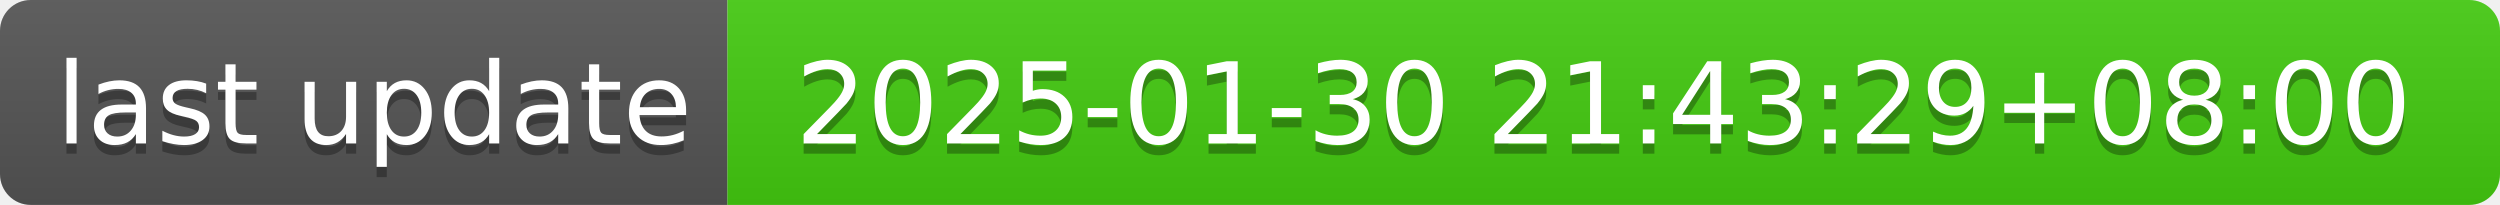
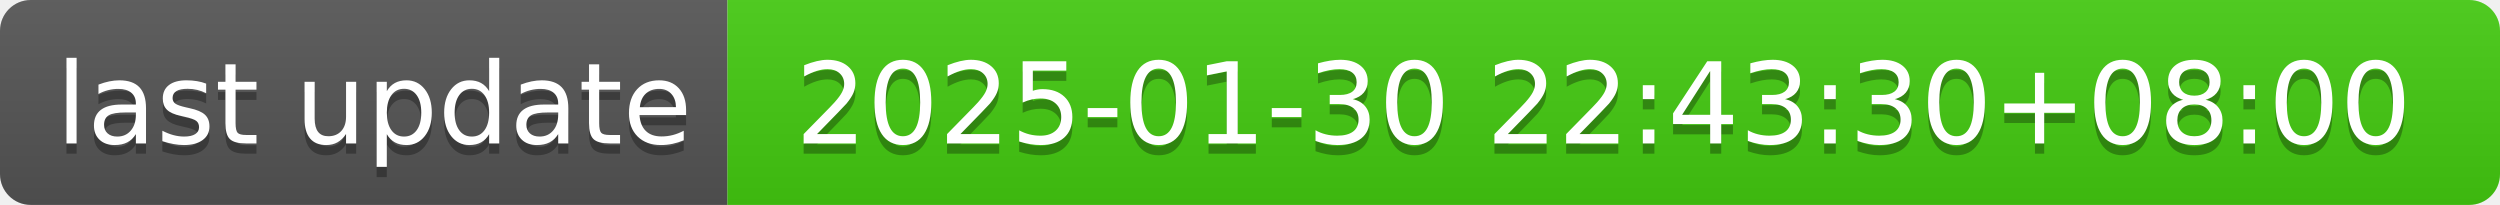
- <svg xmlns="http://www.w3.org/2000/svg" width="244" height="20" role="img" aria-label="last update: 2025-01-30 21:43:29+08:00">
+ <svg xmlns="http://www.w3.org/2000/svg" width="244" height="20" role="img" aria-label="last update: 2025-01-30 22:43:30+08:00">
  <linearGradient id="s" x2="0" y2="100%">
    <stop offset="0" stop-color="#bbb" stop-opacity=".1" />
    <stop offset="1" stop-opacity=".1" />
  </linearGradient>
  <clipPath id="r">
    <rect width="244" height="20" rx="3" fill="#fff" />
  </clipPath>
  <g clip-path="url(#r)">
    <rect width="71" height="20" fill="#555" />
    <rect x="71" width="173" height="20" fill="#4c1" />
    <rect width="244" height="20" fill="url(#s)" />
  </g>
  <g fill="#fff" text-anchor="middle" font-family="Verdana,Geneva,DejaVu Sans,sans-serif" text-rendering="geometricPrecision" font-size="110">
    <text aria-hidden="true" x="365" y="150" fill="#010101" fill-opacity=".3" transform="scale(.1)" textLength="610">last update</text>
    <text x="365" y="140" transform="scale(.1)" fill="#fff" textLength="610">last update</text>
-     <text aria-hidden="true" x="1565" y="150" fill="#010101" fill-opacity=".3" transform="scale(.1)" textLength="1630">2025-01-30 21:43:29+08:00</text>
-     <text x="1565" y="140" transform="scale(.1)" fill="#fff" textLength="1630">2025-01-30 21:43:29+08:00</text>
+     <text aria-hidden="true" x="1565" y="150" fill="#010101" fill-opacity=".3" transform="scale(.1)" textLength="1630">2025-01-30 22:43:30+08:00</text>
+     <text x="1565" y="140" transform="scale(.1)" fill="#fff" textLength="1630">2025-01-30 22:43:30+08:00</text>
  </g>
</svg>
